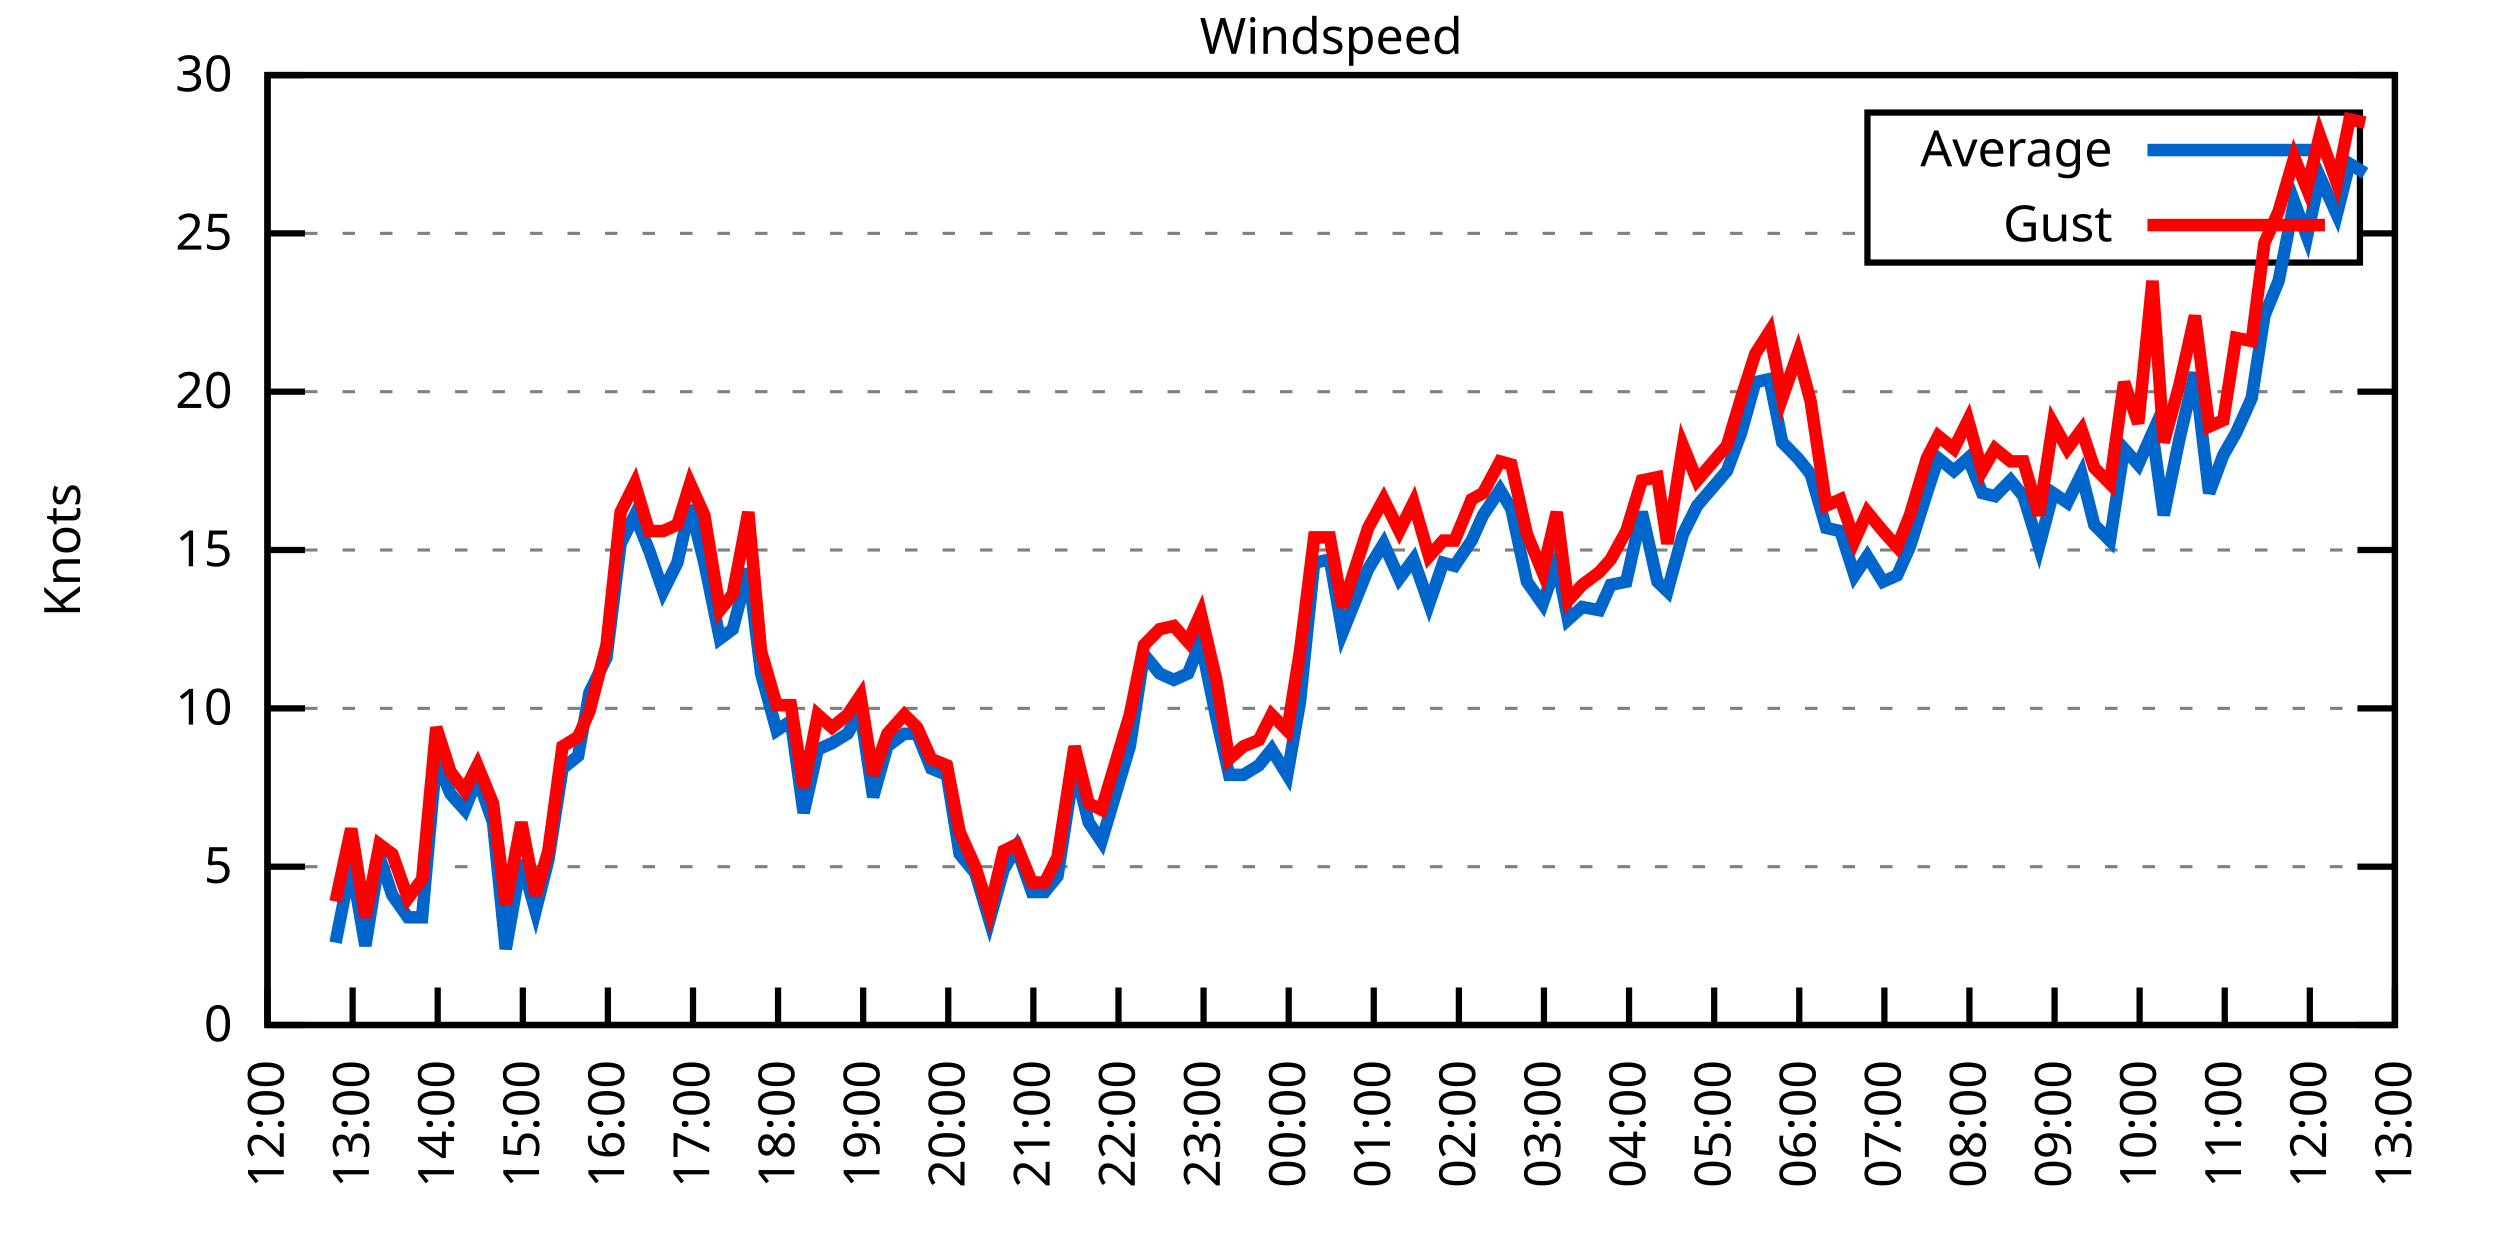
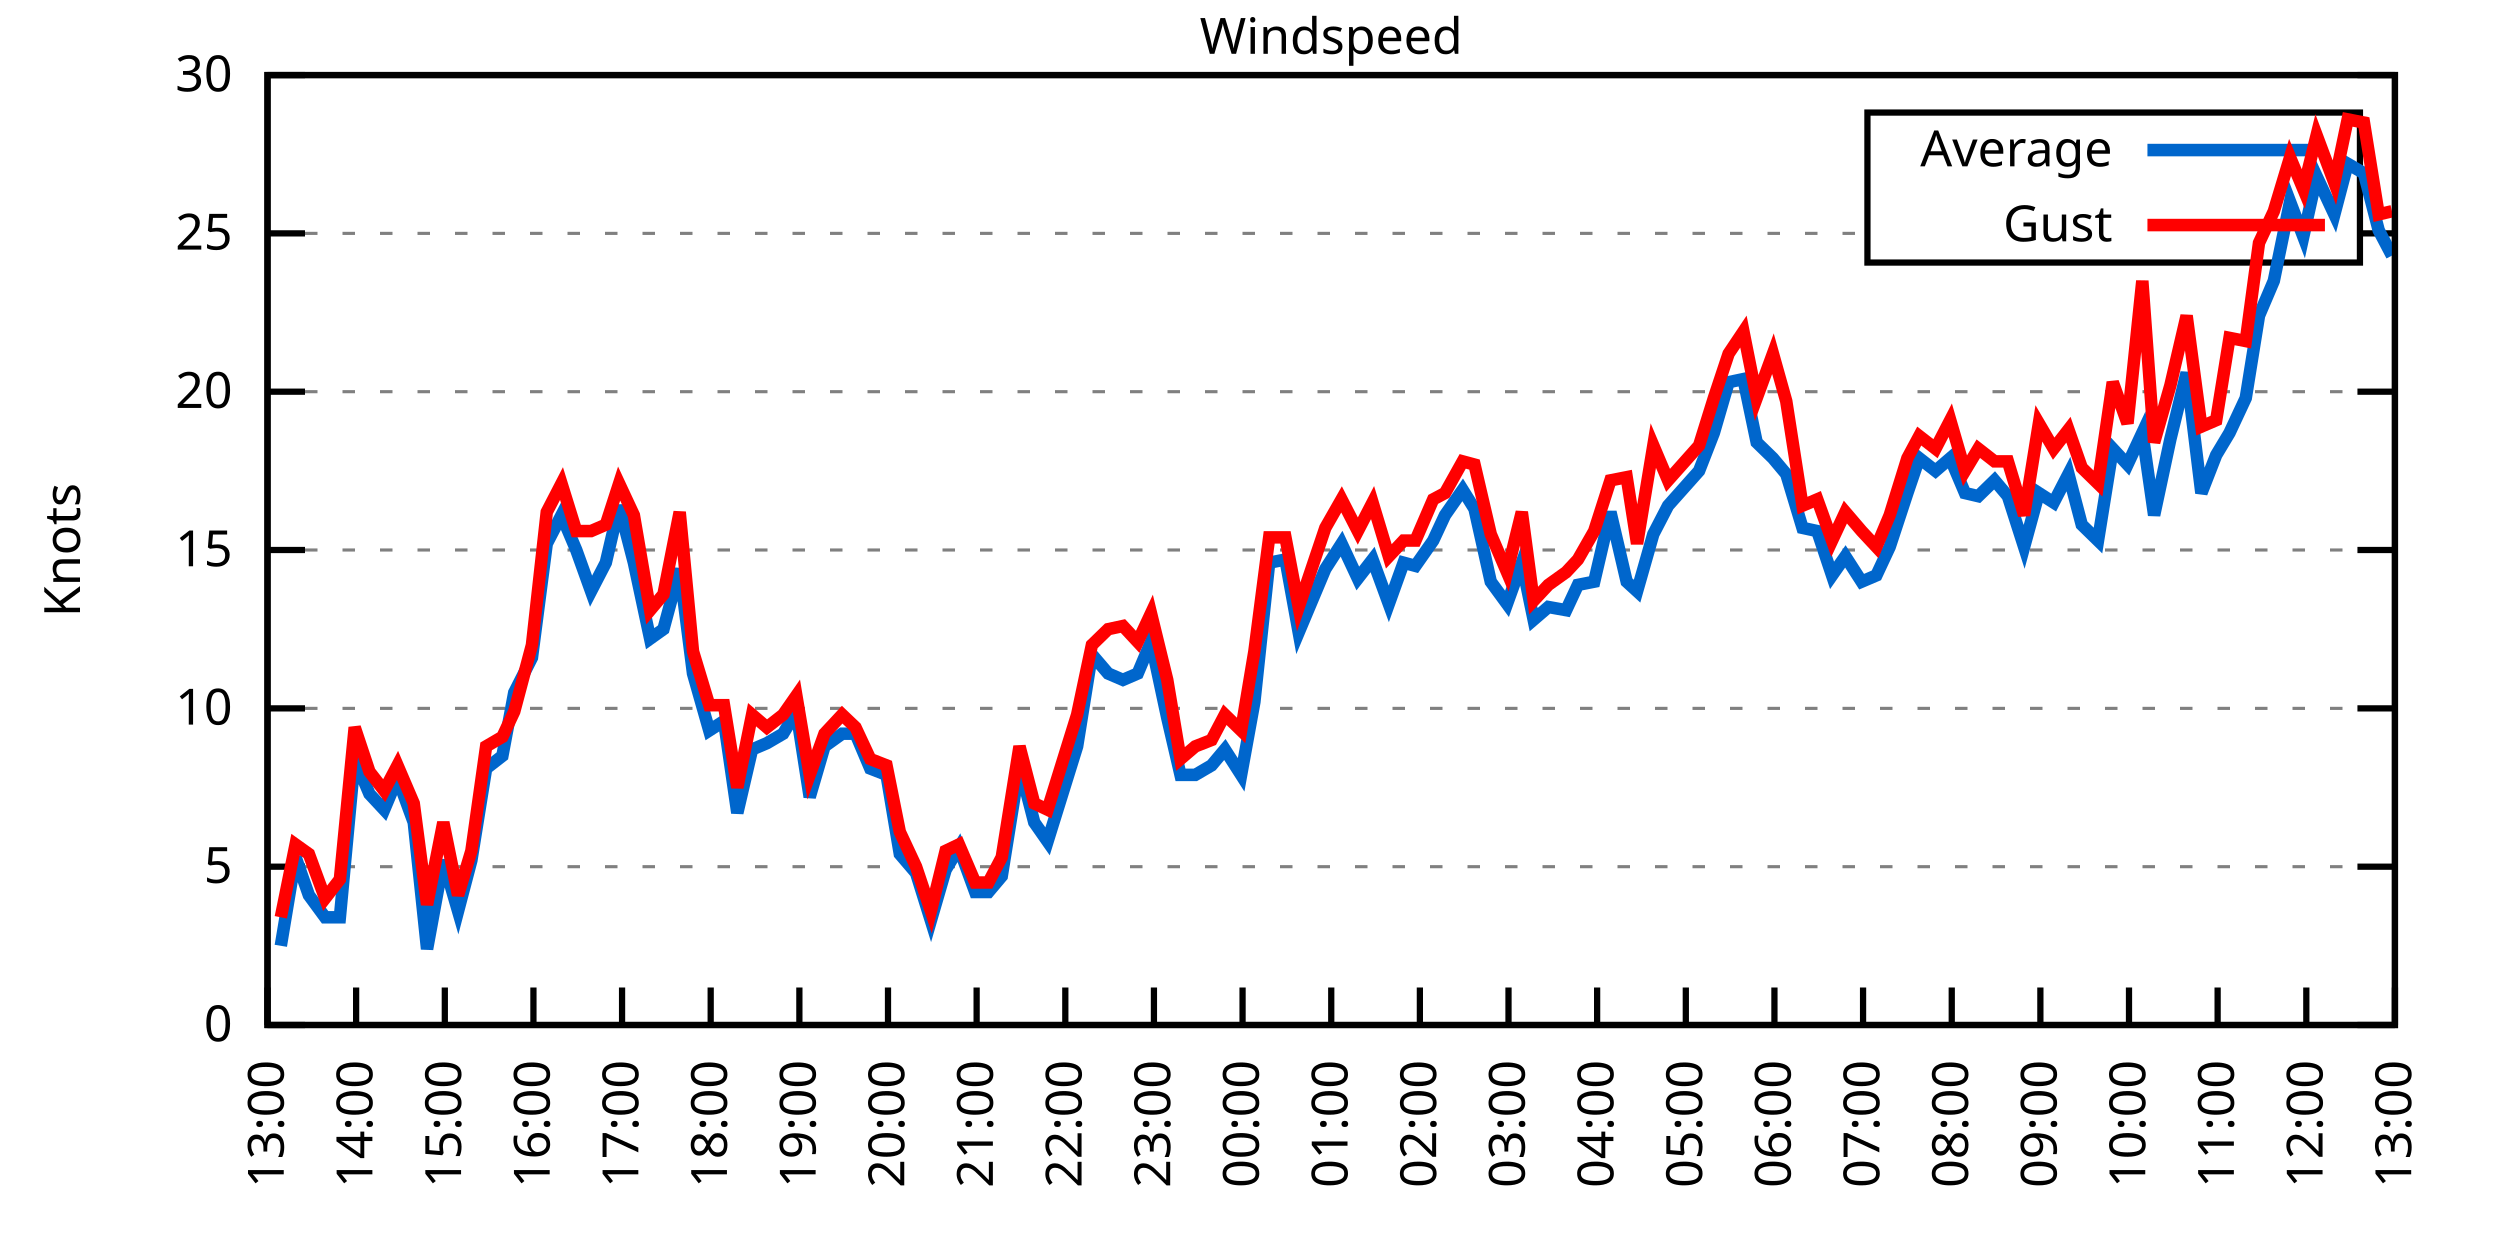
<svg xmlns="http://www.w3.org/2000/svg" xmlns:xlink="http://www.w3.org/1999/xlink" width="400" height="200" viewBox="0 0 400 200">
  <g id="gnuplot_canvas">
    <rect x="0" y="0" width="400" height="200" fill="none" />
    <defs>
      <circle id="gpDot" r="0.5" stroke-width="0.5" stroke="currentColor" />
      <path id="gpPt0" stroke-width="0.333" stroke="currentColor" d="M-1,0 h2 M0,-1 v2" />
      <path id="gpPt1" stroke-width="0.333" stroke="currentColor" d="M-1,-1 L1,1 M1,-1 L-1,1" />
      <path id="gpPt2" stroke-width="0.333" stroke="currentColor" d="M-1,0 L1,0 M0,-1 L0,1 M-1,-1 L1,1 M-1,1 L1,-1" />
      <rect id="gpPt3" stroke-width="0.333" stroke="currentColor" x="-1" y="-1" width="2" height="2" />
      <rect id="gpPt4" stroke-width="0.333" stroke="currentColor" fill="currentColor" x="-1" y="-1" width="2" height="2" />
      <circle id="gpPt5" stroke-width="0.333" stroke="currentColor" cx="0" cy="0" r="1" />
      <use xlink:href="#gpPt5" id="gpPt6" fill="currentColor" stroke="none" />
      <path id="gpPt7" stroke-width="0.333" stroke="currentColor" d="M0,-1.33 L-1.33,0.67 L1.33,0.67 z" />
      <use xlink:href="#gpPt7" id="gpPt8" fill="currentColor" stroke="none" />
      <use xlink:href="#gpPt7" id="gpPt9" stroke="currentColor" transform="rotate(180)" />
      <use xlink:href="#gpPt9" id="gpPt10" fill="currentColor" stroke="none" />
      <use xlink:href="#gpPt3" id="gpPt11" stroke="currentColor" transform="rotate(45)" />
      <use xlink:href="#gpPt11" id="gpPt12" fill="currentColor" stroke="none" />
      <path id="gpPt13" stroke-width="0.333" stroke="currentColor" d="M0,1.330 L1.265,0.411 L0.782,-1.067 L-0.782,-1.076 L-1.265,0.411 z" />
      <use xlink:href="#gpPt13" id="gpPt14" fill="currentColor" stroke="none" />
      <filter id="textbox" filterUnits="objectBoundingBox" x="0" y="0" height="1" width="1">
        <feFlood flood-color="white" flood-opacity="1" result="bgnd" />
        <feComposite in="SourceGraphic" in2="bgnd" operator="atop" />
      </filter>
      <filter id="greybox" filterUnits="objectBoundingBox" x="0" y="0" height="1" width="1">
        <feFlood flood-color="lightgrey" flood-opacity="1" result="grey" />
        <feComposite in="SourceGraphic" in2="grey" operator="atop" />
      </filter>
    </defs>
    <g fill="none" color="white" stroke="currentColor" stroke-width="1.00" stroke-linecap="butt" stroke-linejoin="miter">
</g>
    <g fill="none" color="black" stroke="currentColor" stroke-width="1.00" stroke-linecap="butt" stroke-linejoin="miter">
      <g stroke="none" shape-rendering="crispEdges">
        <polygon fill="rgb(255, 255, 255)" points="42.80,164.00 383.18,164.00 383.18,12.02 42.80,12.02 " />
      </g>
    </g>
    <g fill="none" color="black" stroke="currentColor" stroke-width="1.00" stroke-linecap="butt" stroke-linejoin="miter">
</g>
    <g fill="none" color="black" stroke="black" stroke-width="0.50" stroke-linecap="butt" stroke-linejoin="miter">
</g>
    <g fill="none" color="gray" stroke="currentColor" stroke-width="0.50" stroke-linecap="butt" stroke-linejoin="miter">
      <path stroke="gray" stroke-dasharray="2,4" class="gridline" d="M42.80,164.00 L383.19,164.00  " />
    </g>
    <g fill="none" color="gray" stroke="gray" stroke-width="1.00" stroke-linecap="butt" stroke-linejoin="miter">
</g>
    <g fill="none" color="black" stroke="currentColor" stroke-width="1.00" stroke-linecap="butt" stroke-linejoin="miter">
      <path stroke="black" d="M42.80,164.00 L48.80,164.00 M383.19,164.00 L377.19,164.00  " />
      <g transform="translate(37.20,166.60)" stroke="none" fill="black" font-family="Sans" font-size="8.00" text-anchor="end">
        <text>
          <tspan font-family="Sans"> 0</tspan>
        </text>
      </g>
    </g>
    <g fill="none" color="black" stroke="currentColor" stroke-width="1.00" stroke-linecap="butt" stroke-linejoin="miter">
</g>
    <g fill="none" color="black" stroke="black" stroke-width="0.50" stroke-linecap="butt" stroke-linejoin="miter">
</g>
    <g fill="none" color="gray" stroke="currentColor" stroke-width="0.50" stroke-linecap="butt" stroke-linejoin="miter">
      <path stroke="gray" stroke-dasharray="2,4" class="gridline" d="M42.80,138.67 L383.19,138.67  " />
    </g>
    <g fill="none" color="gray" stroke="gray" stroke-width="1.00" stroke-linecap="butt" stroke-linejoin="miter">
</g>
    <g fill="none" color="black" stroke="currentColor" stroke-width="1.00" stroke-linecap="butt" stroke-linejoin="miter">
      <path stroke="black" d="M42.80,138.67 L48.80,138.67 M383.19,138.67 L377.19,138.67  " />
      <g transform="translate(37.20,141.27)" stroke="none" fill="black" font-family="Sans" font-size="8.00" text-anchor="end">
        <text>
          <tspan font-family="Sans"> 5</tspan>
        </text>
      </g>
    </g>
    <g fill="none" color="black" stroke="currentColor" stroke-width="1.00" stroke-linecap="butt" stroke-linejoin="miter">
</g>
    <g fill="none" color="black" stroke="black" stroke-width="0.50" stroke-linecap="butt" stroke-linejoin="miter">
</g>
    <g fill="none" color="gray" stroke="currentColor" stroke-width="0.50" stroke-linecap="butt" stroke-linejoin="miter">
      <path stroke="gray" stroke-dasharray="2,4" class="gridline" d="M42.80,113.34 L383.19,113.34  " />
    </g>
    <g fill="none" color="gray" stroke="gray" stroke-width="1.00" stroke-linecap="butt" stroke-linejoin="miter">
</g>
    <g fill="none" color="black" stroke="currentColor" stroke-width="1.00" stroke-linecap="butt" stroke-linejoin="miter">
      <path stroke="black" d="M42.80,113.34 L48.80,113.34 M383.19,113.34 L377.19,113.34  " />
      <g transform="translate(37.20,115.94)" stroke="none" fill="black" font-family="Sans" font-size="8.00" text-anchor="end">
        <text>
          <tspan font-family="Sans"> 10</tspan>
        </text>
      </g>
    </g>
    <g fill="none" color="black" stroke="currentColor" stroke-width="1.00" stroke-linecap="butt" stroke-linejoin="miter">
</g>
    <g fill="none" color="black" stroke="black" stroke-width="0.50" stroke-linecap="butt" stroke-linejoin="miter">
</g>
    <g fill="none" color="gray" stroke="currentColor" stroke-width="0.50" stroke-linecap="butt" stroke-linejoin="miter">
      <path stroke="gray" stroke-dasharray="2,4" class="gridline" d="M42.80,88.00 L383.19,88.00  " />
    </g>
    <g fill="none" color="gray" stroke="gray" stroke-width="1.00" stroke-linecap="butt" stroke-linejoin="miter">
</g>
    <g fill="none" color="black" stroke="currentColor" stroke-width="1.00" stroke-linecap="butt" stroke-linejoin="miter">
      <path stroke="black" d="M42.80,88.00 L48.80,88.00 M383.19,88.00 L377.19,88.00  " />
      <g transform="translate(37.20,90.60)" stroke="none" fill="black" font-family="Sans" font-size="8.00" text-anchor="end">
        <text>
          <tspan font-family="Sans"> 15</tspan>
        </text>
      </g>
    </g>
    <g fill="none" color="black" stroke="currentColor" stroke-width="1.00" stroke-linecap="butt" stroke-linejoin="miter">
</g>
    <g fill="none" color="black" stroke="black" stroke-width="0.50" stroke-linecap="butt" stroke-linejoin="miter">
</g>
    <g fill="none" color="gray" stroke="currentColor" stroke-width="0.50" stroke-linecap="butt" stroke-linejoin="miter">
      <path stroke="gray" stroke-dasharray="2,4" class="gridline" d="M42.80,62.67 L383.19,62.67  " />
    </g>
    <g fill="none" color="gray" stroke="gray" stroke-width="1.00" stroke-linecap="butt" stroke-linejoin="miter">
</g>
    <g fill="none" color="black" stroke="currentColor" stroke-width="1.00" stroke-linecap="butt" stroke-linejoin="miter">
      <path stroke="black" d="M42.80,62.67 L48.80,62.67 M383.19,62.67 L377.19,62.67  " />
      <g transform="translate(37.20,65.27)" stroke="none" fill="black" font-family="Sans" font-size="8.00" text-anchor="end">
        <text>
          <tspan font-family="Sans"> 20</tspan>
        </text>
      </g>
    </g>
    <g fill="none" color="black" stroke="currentColor" stroke-width="1.00" stroke-linecap="butt" stroke-linejoin="miter">
</g>
    <g fill="none" color="black" stroke="black" stroke-width="0.50" stroke-linecap="butt" stroke-linejoin="miter">
</g>
    <g fill="none" color="gray" stroke="currentColor" stroke-width="0.50" stroke-linecap="butt" stroke-linejoin="miter">
      <path stroke="gray" stroke-dasharray="2,4" class="gridline" d="M42.80,37.34 L298.79,37.34 M377.59,37.34 L383.19,37.34  " />
    </g>
    <g fill="none" color="gray" stroke="gray" stroke-width="1.00" stroke-linecap="butt" stroke-linejoin="miter">
</g>
    <g fill="none" color="black" stroke="currentColor" stroke-width="1.00" stroke-linecap="butt" stroke-linejoin="miter">
      <path stroke="black" d="M42.80,37.34 L48.80,37.34 M383.19,37.34 L377.19,37.34  " />
      <g transform="translate(37.20,39.94)" stroke="none" fill="black" font-family="Sans" font-size="8.00" text-anchor="end">
        <text>
          <tspan font-family="Sans"> 25</tspan>
        </text>
      </g>
    </g>
    <g fill="none" color="black" stroke="currentColor" stroke-width="1.00" stroke-linecap="butt" stroke-linejoin="miter">
</g>
    <g fill="none" color="black" stroke="black" stroke-width="0.50" stroke-linecap="butt" stroke-linejoin="miter">
</g>
    <g fill="none" color="gray" stroke="currentColor" stroke-width="0.50" stroke-linecap="butt" stroke-linejoin="miter">
      <path stroke="gray" stroke-dasharray="2,4" class="gridline" d="M42.80,12.01 L383.19,12.01  " />
    </g>
    <g fill="none" color="gray" stroke="gray" stroke-width="1.00" stroke-linecap="butt" stroke-linejoin="miter">
</g>
    <g fill="none" color="black" stroke="currentColor" stroke-width="1.00" stroke-linecap="butt" stroke-linejoin="miter">
      <path stroke="black" d="M42.80,12.01 L48.80,12.01 M383.19,12.01 L377.19,12.01  " />
      <g transform="translate(37.20,14.61)" stroke="none" fill="black" font-family="Sans" font-size="8.00" text-anchor="end">
        <text>
          <tspan font-family="Sans"> 30</tspan>
        </text>
      </g>
    </g>
    <g fill="none" color="black" stroke="currentColor" stroke-width="1.00" stroke-linecap="butt" stroke-linejoin="miter">
      <path stroke="black" d="M42.80,164.00 L42.80,158.00  " />
      <g transform="translate(45.40,169.60) rotate(270.00)" stroke="none" fill="black" font-family="Sans" font-size="8.00" text-anchor="end">
        <text>
-           <tspan font-family="Sans">12:00</tspan>
-         </text>
-       </g>
-     </g>
-     <g fill="none" color="black" stroke="currentColor" stroke-width="1.00" stroke-linecap="butt" stroke-linejoin="miter">
-       <path stroke="black" d="M56.42,164.00 L56.42,158.00  " />
-       <g transform="translate(59.02,169.60) rotate(270.00)" stroke="none" fill="black" font-family="Sans" font-size="8.00" text-anchor="end">
-         <text>
          <tspan font-family="Sans">13:00</tspan>
        </text>
      </g>
    </g>
    <g fill="none" color="black" stroke="currentColor" stroke-width="1.00" stroke-linecap="butt" stroke-linejoin="miter">
-       <path stroke="black" d="M70.03,164.00 L70.03,158.00  " />
-       <g transform="translate(72.63,169.60) rotate(270.00)" stroke="none" fill="black" font-family="Sans" font-size="8.00" text-anchor="end">
+       <path stroke="black" d="M56.98,164.00 L56.98,158.00  " />
+       <g transform="translate(59.58,169.60) rotate(270.00)" stroke="none" fill="black" font-family="Sans" font-size="8.00" text-anchor="end">
        <text>
          <tspan font-family="Sans">14:00</tspan>
        </text>
      </g>
    </g>
    <g fill="none" color="black" stroke="currentColor" stroke-width="1.00" stroke-linecap="butt" stroke-linejoin="miter">
-       <path stroke="black" d="M83.65,164.00 L83.65,158.00  " />
-       <g transform="translate(86.25,169.60) rotate(270.00)" stroke="none" fill="black" font-family="Sans" font-size="8.00" text-anchor="end">
+       <path stroke="black" d="M71.17,164.00 L71.17,158.00  " />
+       <g transform="translate(73.77,169.60) rotate(270.00)" stroke="none" fill="black" font-family="Sans" font-size="8.00" text-anchor="end">
        <text>
          <tspan font-family="Sans">15:00</tspan>
        </text>
      </g>
    </g>
    <g fill="none" color="black" stroke="currentColor" stroke-width="1.00" stroke-linecap="butt" stroke-linejoin="miter">
-       <path stroke="black" d="M97.26,164.00 L97.26,158.00  " />
-       <g transform="translate(99.86,169.60) rotate(270.00)" stroke="none" fill="black" font-family="Sans" font-size="8.00" text-anchor="end">
+       <path stroke="black" d="M85.35,164.00 L85.35,158.00  " />
+       <g transform="translate(87.95,169.60) rotate(270.00)" stroke="none" fill="black" font-family="Sans" font-size="8.00" text-anchor="end">
        <text>
          <tspan font-family="Sans">16:00</tspan>
        </text>
      </g>
    </g>
    <g fill="none" color="black" stroke="currentColor" stroke-width="1.00" stroke-linecap="butt" stroke-linejoin="miter">
-       <path stroke="black" d="M110.88,164.00 L110.88,158.00  " />
-       <g transform="translate(113.48,169.60) rotate(270.00)" stroke="none" fill="black" font-family="Sans" font-size="8.00" text-anchor="end">
+       <path stroke="black" d="M99.53,164.00 L99.53,158.00  " />
+       <g transform="translate(102.13,169.60) rotate(270.00)" stroke="none" fill="black" font-family="Sans" font-size="8.00" text-anchor="end">
        <text>
          <tspan font-family="Sans">17:00</tspan>
        </text>
      </g>
    </g>
    <g fill="none" color="black" stroke="currentColor" stroke-width="1.00" stroke-linecap="butt" stroke-linejoin="miter">
-       <path stroke="black" d="M124.49,164.00 L124.49,158.00  " />
-       <g transform="translate(127.09,169.60) rotate(270.00)" stroke="none" fill="black" font-family="Sans" font-size="8.00" text-anchor="end">
+       <path stroke="black" d="M113.71,164.00 L113.71,158.00  " />
+       <g transform="translate(116.31,169.60) rotate(270.00)" stroke="none" fill="black" font-family="Sans" font-size="8.00" text-anchor="end">
        <text>
          <tspan font-family="Sans">18:00</tspan>
        </text>
      </g>
    </g>
    <g fill="none" color="black" stroke="currentColor" stroke-width="1.00" stroke-linecap="butt" stroke-linejoin="miter">
-       <path stroke="black" d="M138.11,164.00 L138.11,158.00  " />
-       <g transform="translate(140.71,169.60) rotate(270.00)" stroke="none" fill="black" font-family="Sans" font-size="8.00" text-anchor="end">
+       <path stroke="black" d="M127.90,164.00 L127.90,158.00  " />
+       <g transform="translate(130.50,169.60) rotate(270.00)" stroke="none" fill="black" font-family="Sans" font-size="8.00" text-anchor="end">
        <text>
          <tspan font-family="Sans">19:00</tspan>
        </text>
      </g>
    </g>
    <g fill="none" color="black" stroke="currentColor" stroke-width="1.00" stroke-linecap="butt" stroke-linejoin="miter">
-       <path stroke="black" d="M151.72,164.00 L151.72,158.00  " />
-       <g transform="translate(154.32,169.60) rotate(270.00)" stroke="none" fill="black" font-family="Sans" font-size="8.00" text-anchor="end">
+       <path stroke="black" d="M142.08,164.00 L142.08,158.00  " />
+       <g transform="translate(144.68,169.60) rotate(270.00)" stroke="none" fill="black" font-family="Sans" font-size="8.00" text-anchor="end">
        <text>
          <tspan font-family="Sans">20:00</tspan>
        </text>
      </g>
    </g>
    <g fill="none" color="black" stroke="currentColor" stroke-width="1.00" stroke-linecap="butt" stroke-linejoin="miter">
-       <path stroke="black" d="M165.34,164.00 L165.34,158.00  " />
-       <g transform="translate(167.94,169.60) rotate(270.00)" stroke="none" fill="black" font-family="Sans" font-size="8.00" text-anchor="end">
+       <path stroke="black" d="M156.26,164.00 L156.26,158.00  " />
+       <g transform="translate(158.86,169.60) rotate(270.00)" stroke="none" fill="black" font-family="Sans" font-size="8.00" text-anchor="end">
        <text>
          <tspan font-family="Sans">21:00</tspan>
        </text>
      </g>
    </g>
    <g fill="none" color="black" stroke="currentColor" stroke-width="1.00" stroke-linecap="butt" stroke-linejoin="miter">
-       <path stroke="black" d="M178.96,164.00 L178.96,158.00  " />
-       <g transform="translate(181.56,169.60) rotate(270.00)" stroke="none" fill="black" font-family="Sans" font-size="8.00" text-anchor="end">
+       <path stroke="black" d="M170.45,164.00 L170.45,158.00  " />
+       <g transform="translate(173.05,169.60) rotate(270.00)" stroke="none" fill="black" font-family="Sans" font-size="8.00" text-anchor="end">
        <text>
          <tspan font-family="Sans">22:00</tspan>
        </text>
      </g>
    </g>
    <g fill="none" color="black" stroke="currentColor" stroke-width="1.00" stroke-linecap="butt" stroke-linejoin="miter">
-       <path stroke="black" d="M192.57,164.00 L192.57,158.00  " />
-       <g transform="translate(195.17,169.60) rotate(270.00)" stroke="none" fill="black" font-family="Sans" font-size="8.00" text-anchor="end">
+       <path stroke="black" d="M184.63,164.00 L184.63,158.00  " />
+       <g transform="translate(187.23,169.60) rotate(270.00)" stroke="none" fill="black" font-family="Sans" font-size="8.00" text-anchor="end">
        <text>
          <tspan font-family="Sans">23:00</tspan>
        </text>
      </g>
    </g>
    <g fill="none" color="black" stroke="currentColor" stroke-width="1.00" stroke-linecap="butt" stroke-linejoin="miter">
-       <path stroke="black" d="M206.19,164.00 L206.19,158.00  " />
-       <g transform="translate(208.79,169.60) rotate(270.00)" stroke="none" fill="black" font-family="Sans" font-size="8.00" text-anchor="end">
+       <path stroke="black" d="M198.81,164.00 L198.81,158.00  " />
+       <g transform="translate(201.41,169.60) rotate(270.00)" stroke="none" fill="black" font-family="Sans" font-size="8.00" text-anchor="end">
        <text>
          <tspan font-family="Sans">00:00</tspan>
        </text>
      </g>
    </g>
    <g fill="none" color="black" stroke="currentColor" stroke-width="1.00" stroke-linecap="butt" stroke-linejoin="miter">
-       <path stroke="black" d="M219.80,164.00 L219.80,158.00  " />
-       <g transform="translate(222.40,169.60) rotate(270.00)" stroke="none" fill="black" font-family="Sans" font-size="8.00" text-anchor="end">
+       <path stroke="black" d="M213.00,164.00 L213.00,158.00  " />
+       <g transform="translate(215.60,169.60) rotate(270.00)" stroke="none" fill="black" font-family="Sans" font-size="8.00" text-anchor="end">
        <text>
          <tspan font-family="Sans">01:00</tspan>
        </text>
      </g>
    </g>
    <g fill="none" color="black" stroke="currentColor" stroke-width="1.00" stroke-linecap="butt" stroke-linejoin="miter">
-       <path stroke="black" d="M233.42,164.00 L233.42,158.00  " />
-       <g transform="translate(236.02,169.60) rotate(270.00)" stroke="none" fill="black" font-family="Sans" font-size="8.00" text-anchor="end">
+       <path stroke="black" d="M227.18,164.00 L227.18,158.00  " />
+       <g transform="translate(229.78,169.60) rotate(270.00)" stroke="none" fill="black" font-family="Sans" font-size="8.00" text-anchor="end">
        <text>
          <tspan font-family="Sans">02:00</tspan>
        </text>
      </g>
    </g>
    <g fill="none" color="black" stroke="currentColor" stroke-width="1.00" stroke-linecap="butt" stroke-linejoin="miter">
-       <path stroke="black" d="M247.03,164.00 L247.03,158.00  " />
-       <g transform="translate(249.63,169.60) rotate(270.00)" stroke="none" fill="black" font-family="Sans" font-size="8.00" text-anchor="end">
+       <path stroke="black" d="M241.36,164.00 L241.36,158.00  " />
+       <g transform="translate(243.96,169.60) rotate(270.00)" stroke="none" fill="black" font-family="Sans" font-size="8.00" text-anchor="end">
        <text>
          <tspan font-family="Sans">03:00</tspan>
        </text>
      </g>
    </g>
    <g fill="none" color="black" stroke="currentColor" stroke-width="1.00" stroke-linecap="butt" stroke-linejoin="miter">
-       <path stroke="black" d="M260.65,164.00 L260.65,158.00  " />
-       <g transform="translate(263.25,169.60) rotate(270.00)" stroke="none" fill="black" font-family="Sans" font-size="8.00" text-anchor="end">
+       <path stroke="black" d="M255.54,164.00 L255.54,158.00  " />
+       <g transform="translate(258.14,169.60) rotate(270.00)" stroke="none" fill="black" font-family="Sans" font-size="8.00" text-anchor="end">
        <text>
          <tspan font-family="Sans">04:00</tspan>
        </text>
      </g>
    </g>
    <g fill="none" color="black" stroke="currentColor" stroke-width="1.00" stroke-linecap="butt" stroke-linejoin="miter">
-       <path stroke="black" d="M274.27,164.00 L274.27,158.00  " />
-       <g transform="translate(276.87,169.60) rotate(270.00)" stroke="none" fill="black" font-family="Sans" font-size="8.00" text-anchor="end">
+       <path stroke="black" d="M269.73,164.00 L269.73,158.00  " />
+       <g transform="translate(272.33,169.60) rotate(270.00)" stroke="none" fill="black" font-family="Sans" font-size="8.00" text-anchor="end">
        <text>
          <tspan font-family="Sans">05:00</tspan>
        </text>
      </g>
    </g>
    <g fill="none" color="black" stroke="currentColor" stroke-width="1.00" stroke-linecap="butt" stroke-linejoin="miter">
-       <path stroke="black" d="M287.88,164.00 L287.88,158.00  " />
-       <g transform="translate(290.48,169.60) rotate(270.00)" stroke="none" fill="black" font-family="Sans" font-size="8.00" text-anchor="end">
+       <path stroke="black" d="M283.91,164.00 L283.91,158.00  " />
+       <g transform="translate(286.51,169.60) rotate(270.00)" stroke="none" fill="black" font-family="Sans" font-size="8.00" text-anchor="end">
        <text>
          <tspan font-family="Sans">06:00</tspan>
        </text>
      </g>
    </g>
    <g fill="none" color="black" stroke="currentColor" stroke-width="1.00" stroke-linecap="butt" stroke-linejoin="miter">
-       <path stroke="black" d="M301.50,164.00 L301.50,158.00  " />
-       <g transform="translate(304.10,169.60) rotate(270.00)" stroke="none" fill="black" font-family="Sans" font-size="8.00" text-anchor="end">
+       <path stroke="black" d="M298.09,164.00 L298.09,158.00  " />
+       <g transform="translate(300.69,169.60) rotate(270.00)" stroke="none" fill="black" font-family="Sans" font-size="8.00" text-anchor="end">
        <text>
          <tspan font-family="Sans">07:00</tspan>
        </text>
      </g>
    </g>
    <g fill="none" color="black" stroke="currentColor" stroke-width="1.00" stroke-linecap="butt" stroke-linejoin="miter">
-       <path stroke="black" d="M315.11,164.00 L315.11,158.00  " />
-       <g transform="translate(317.71,169.60) rotate(270.00)" stroke="none" fill="black" font-family="Sans" font-size="8.00" text-anchor="end">
+       <path stroke="black" d="M312.28,164.00 L312.28,158.00  " />
+       <g transform="translate(314.88,169.60) rotate(270.00)" stroke="none" fill="black" font-family="Sans" font-size="8.00" text-anchor="end">
        <text>
          <tspan font-family="Sans">08:00</tspan>
        </text>
      </g>
    </g>
    <g fill="none" color="black" stroke="currentColor" stroke-width="1.00" stroke-linecap="butt" stroke-linejoin="miter">
-       <path stroke="black" d="M328.73,164.00 L328.73,158.00  " />
-       <g transform="translate(331.33,169.60) rotate(270.00)" stroke="none" fill="black" font-family="Sans" font-size="8.00" text-anchor="end">
+       <path stroke="black" d="M326.46,164.00 L326.46,158.00  " />
+       <g transform="translate(329.06,169.60) rotate(270.00)" stroke="none" fill="black" font-family="Sans" font-size="8.00" text-anchor="end">
        <text>
          <tspan font-family="Sans">09:00</tspan>
        </text>
      </g>
    </g>
    <g fill="none" color="black" stroke="currentColor" stroke-width="1.00" stroke-linecap="butt" stroke-linejoin="miter">
-       <path stroke="black" d="M342.34,164.00 L342.34,158.00  " />
-       <g transform="translate(344.94,169.60) rotate(270.00)" stroke="none" fill="black" font-family="Sans" font-size="8.00" text-anchor="end">
+       <path stroke="black" d="M340.64,164.00 L340.64,158.00  " />
+       <g transform="translate(343.24,169.60) rotate(270.00)" stroke="none" fill="black" font-family="Sans" font-size="8.00" text-anchor="end">
        <text>
          <tspan font-family="Sans">10:00</tspan>
        </text>
      </g>
    </g>
    <g fill="none" color="black" stroke="currentColor" stroke-width="1.00" stroke-linecap="butt" stroke-linejoin="miter">
-       <path stroke="black" d="M355.96,164.00 L355.96,158.00  " />
-       <g transform="translate(358.56,169.60) rotate(270.00)" stroke="none" fill="black" font-family="Sans" font-size="8.00" text-anchor="end">
+       <path stroke="black" d="M354.82,164.00 L354.82,158.00  " />
+       <g transform="translate(357.42,169.60) rotate(270.00)" stroke="none" fill="black" font-family="Sans" font-size="8.00" text-anchor="end">
        <text>
          <tspan font-family="Sans">11:00</tspan>
        </text>
      </g>
    </g>
    <g fill="none" color="black" stroke="currentColor" stroke-width="1.00" stroke-linecap="butt" stroke-linejoin="miter">
-       <path stroke="black" d="M369.57,164.00 L369.57,158.00  " />
-       <g transform="translate(372.17,169.60) rotate(270.00)" stroke="none" fill="black" font-family="Sans" font-size="8.00" text-anchor="end">
+       <path stroke="black" d="M369.01,164.00 L369.01,158.00  " />
+       <g transform="translate(371.61,169.60) rotate(270.00)" stroke="none" fill="black" font-family="Sans" font-size="8.00" text-anchor="end">
        <text>
          <tspan font-family="Sans">12:00</tspan>
        </text>
      </g>
    </g>
    <g fill="none" color="black" stroke="currentColor" stroke-width="1.00" stroke-linecap="butt" stroke-linejoin="miter">
      <path stroke="black" d="M383.19,164.00 L383.19,158.00  " />
      <g transform="translate(385.79,169.60) rotate(270.00)" stroke="none" fill="black" font-family="Sans" font-size="8.00" text-anchor="end">
        <text>
          <tspan font-family="Sans">13:00</tspan>
        </text>
      </g>
    </g>
    <g fill="none" color="black" stroke="currentColor" stroke-width="1.00" stroke-linecap="butt" stroke-linejoin="miter">
</g>
    <g fill="none" color="black" stroke="currentColor" stroke-width="1.00" stroke-linecap="butt" stroke-linejoin="miter">
      <path stroke="black" d="M42.80,12.01 L42.80,164.00 L383.19,164.00 L383.19,12.01 L42.80,12.01 Z  " />
    </g>
    <g fill="none" color="black" stroke="currentColor" stroke-width="1.00" stroke-linecap="butt" stroke-linejoin="miter">
</g>
    <g fill="none" color="black" stroke="currentColor" stroke-width="1.00" stroke-linecap="butt" stroke-linejoin="miter">
      <path stroke="black" d="M298.79,42.01 L298.79,18.01 L377.59,18.01 L377.59,42.01 L298.79,42.01 Z  " />
    </g>
    <g id="Windspeed_plot_1">
      <g fill="none" color="white" stroke="black" stroke-width="2.00" stroke-linecap="butt" stroke-linejoin="miter">
</g>
      <g fill="none" color="black" stroke="currentColor" stroke-width="2.00" stroke-linecap="butt" stroke-linejoin="miter">
        <g transform="translate(337.99,26.61)" stroke="none" fill="black" font-family="Sans" font-size="8.00" text-anchor="end">
          <text>
            <tspan font-family="Sans">Average</tspan>
          </text>
        </g>
      </g>
      <g fill="none" color="black" stroke="currentColor" stroke-width="2.00" stroke-linecap="butt" stroke-linejoin="miter">
-         <path stroke="rgb(  0, 102, 204)" d="M343.59,24.01 L371.99,24.01 M53.69,150.83 L56.19,138.16 L58.46,151.33 L60.73,137.15 L62.77,143.23 L65.27,146.77   L67.54,146.77 L69.80,121.44 L72.07,127.02 L74.34,129.55 L76.39,124.48 L78.88,131.58 L80.92,151.84 L83.42,137.66   L85.69,145.76 L87.73,137.66 L90.00,122.96 L92.50,120.94 L94.31,110.80 L97.04,105.23 L99.30,86.99 L101.57,82.43   L103.84,88.00 L106.11,94.59 L108.38,90.03 L110.42,80.91 L112.69,90.03 L115.19,102.19 L117.23,100.67 L119.73,91.04   L121.77,107.76 L124.27,116.88 L126.54,115.36 L128.58,130.06 L130.85,119.92 L133.12,118.91 L135.61,117.39 L137.66,113.84   L139.70,127.52 L141.97,119.42 L144.69,117.39 L146.73,117.39 L149.00,122.96 L151.50,123.98 L153.54,136.64 L156.04,139.68   L158.31,147.28 L160.57,139.17 L162.62,135.63 L165.11,142.72 L167.16,142.72 L169.20,140.19 L171.92,122.46 L174.19,131.58   L176.23,134.62 L180.77,119.42 L183.04,104.72 L185.54,107.76 L187.81,108.78 L190.08,107.76 L192.12,102.70 L194.61,114.86   L196.66,123.98 L198.93,123.98 L201.42,122.46 L203.46,119.92 L205.96,123.98 L208.00,112.32 L210.27,90.03 L212.77,89.52   L214.81,101.18 L218.90,91.04 L221.39,86.99 L223.89,92.56 L226.16,89.52 L228.65,96.62 L230.92,90.03 L232.74,90.54   L235.46,86.49 L237.28,82.43 L240.00,78.38 L241.81,81.42 L244.31,93.07 L246.81,96.62 L249.08,90.03 L250.89,99.15   L253.16,97.12 L255.88,97.63 L257.70,93.58 L260.20,93.07 L262.69,81.93 L265.19,93.07 L266.78,94.59 L269.27,85.47   L271.54,80.91 L276.31,75.34 L278.58,69.26 L280.85,61.15 L283.12,60.65 L285.16,70.78 L287.65,73.31 L289.70,75.85   L292.19,84.46 L294.46,84.97 L296.73,92.06 L298.77,89.02 L301.27,93.07 L303.54,92.06 L305.58,87.50 L308.30,78.89   L310.12,73.31 L312.62,75.34 L314.89,73.31 L317.15,78.89 L319.20,79.39 L321.69,76.86 L323.74,79.39 L326.23,87.50   L328.50,78.89 L330.77,80.41 L333.04,75.85 L335.08,83.95 L337.58,86.49 L339.85,71.79 L342.12,74.33 L344.39,69.26   L346.20,82.43 L348.70,70.27 L351.19,59.63 L353.46,78.89 L355.73,72.81 L357.77,69.26 L360.27,63.69 L362.31,50.51   L364.58,44.94 L367.08,32.28 L369.12,37.85 L371.16,28.22 L373.89,34.30 L375.93,26.20 L378.42,27.72  " />
+         <path stroke="rgb(  0, 102, 204)" d="M343.59,24.01 L371.99,24.01 M44.93,151.33 L47.29,137.15 L49.42,143.23 L52.02,146.77 L54.38,146.77 L56.75,121.44   L59.11,127.02 L61.47,129.55 L63.60,124.48 L66.20,131.58 L68.33,151.84 L70.93,137.66 L73.29,145.76 L75.42,137.66   L77.78,122.96 L80.38,120.94 L82.28,110.80 L85.11,105.23 L87.48,86.99 L89.84,82.43 L92.20,88.00 L94.57,94.59   L96.93,90.03 L99.06,80.91 L101.42,90.03 L104.02,102.19 L106.15,100.67 L108.75,91.04 L110.88,107.76 L113.48,116.88   L115.84,115.36 L117.97,130.06 L120.33,119.92 L122.70,118.91 L125.30,117.39 L127.42,113.84 L129.55,127.52 L131.92,119.42   L134.75,117.39 L136.88,117.39 L139.24,122.96 L141.84,123.98 L143.97,136.64 L146.57,139.68 L148.94,147.28 L151.30,139.17   L153.43,135.63 L156.03,142.72 L158.15,142.72 L160.28,140.19 L163.12,122.46 L165.48,131.58 L167.61,134.62 L172.34,119.42   L174.70,104.72 L177.30,107.76 L179.67,108.78 L182.03,107.76 L184.16,102.70 L186.76,114.86 L188.88,123.98 L191.25,123.98   L193.85,122.46 L195.98,119.92 L198.58,123.98 L200.70,112.32 L203.07,90.03 L205.67,89.52 L207.79,101.18 L212.05,91.04   L214.65,86.99 L217.25,92.56 L219.61,89.52 L222.21,96.62 L224.58,90.03 L226.47,90.54 L229.31,86.49 L231.20,82.43   L234.03,78.38 L235.92,81.42 L238.52,93.07 L241.12,96.62 L243.49,90.03 L245.38,99.15 L247.74,97.12 L250.58,97.63   L252.47,93.58 L255.07,93.07 L257.67,81.93 L260.27,93.07 L261.93,94.59 L264.53,85.47 L266.89,80.91 L271.85,75.34   L274.22,69.26 L276.58,61.15 L278.95,60.65 L281.07,70.78 L283.67,73.31 L285.80,75.85 L288.40,84.46 L290.76,84.97   L293.13,92.06 L295.26,89.02 L297.86,93.07 L300.22,92.06 L302.35,87.50 L305.18,78.89 L307.08,73.31 L309.68,75.34   L312.04,73.31 L314.40,78.89 L316.53,79.39 L319.13,76.86 L321.26,79.39 L323.86,87.50 L326.22,78.89 L328.59,80.41   L330.95,75.85 L333.08,83.95 L335.68,86.49 L338.04,71.79 L340.40,74.33 L342.77,69.26 L344.66,82.43 L347.26,70.27   L349.86,59.63 L352.22,78.89 L354.59,72.81 L356.72,69.26 L359.32,63.69 L361.44,50.51 L363.81,44.94 L366.41,32.28   L368.53,37.85 L370.66,28.22 L373.50,34.30 L375.63,26.20 L378.23,27.72 L380.59,36.84 L382.72,40.89  " />
      </g>
    </g>
    <g id="Windspeed_plot_2">
      <g fill="none" color="black" stroke="currentColor" stroke-width="2.00" stroke-linecap="butt" stroke-linejoin="miter">
        <g transform="translate(337.99,38.61)" stroke="none" fill="black" font-family="Sans" font-size="8.00" text-anchor="end">
          <text>
            <tspan font-family="Sans">Gust</tspan>
          </text>
        </g>
      </g>
      <g fill="none" color="black" stroke="currentColor" stroke-width="2.00" stroke-linecap="butt" stroke-linejoin="miter">
-         <path stroke="rgb(255,   0,   0)" d="M343.59,36.01 L371.99,36.01 M53.69,144.24 L56.19,132.59 L58.46,146.77 L60.73,135.12 L62.77,136.64 L65.27,143.73   L67.54,140.69 L69.80,116.38 L72.07,123.47 L74.34,126.51 L76.39,122.46 L78.88,128.54 L80.92,144.75 L83.42,131.58   L85.69,143.23 L87.73,136.14 L90.00,119.42 L92.50,117.90 L94.31,113.84 L97.04,103.20 L99.30,81.93 L101.57,77.37   L103.84,84.97 L106.11,84.97 L108.38,83.95 L110.42,77.37 L112.69,82.43 L115.19,97.63 L117.23,95.10 L119.73,81.93   L121.77,104.22 L124.27,112.83 L126.54,112.83 L128.58,126.00 L130.85,114.35 L133.12,116.38 L135.61,114.35 L137.66,111.31   L139.70,123.98 L141.97,117.39 L144.69,114.35 L146.73,116.38 L149.00,121.44 L151.50,122.46 L153.54,133.10 L156.04,138.67   L158.31,145.76 L160.57,136.14 L162.62,135.12 L165.11,141.20 L167.16,141.20 L169.20,137.15 L171.92,119.42 L174.19,128.54   L176.23,129.55 L180.77,114.35 L183.04,103.20 L185.54,100.67 L187.81,100.16 L190.08,102.70 L192.12,98.14 L194.61,108.78   L196.66,121.44 L198.93,119.42 L201.42,118.40 L203.46,114.35 L205.96,116.88 L208.00,104.22 L210.27,85.98 L212.77,85.98   L214.81,97.12 L218.90,84.46 L221.39,79.90 L223.89,84.97 L226.16,80.41 L228.65,89.02 L230.92,86.49 L232.74,86.49   L235.46,79.90 L237.28,78.89 L240.00,73.82 L241.81,74.33 L244.31,85.47 L246.81,91.55 L249.08,81.93 L250.89,96.11   L253.16,93.58 L255.88,91.55 L257.70,89.52 L260.20,84.97 L262.69,76.86 L265.19,76.35 L266.78,86.99 L269.27,71.29   L271.54,76.86 L276.31,71.29 L278.58,63.69 L280.85,56.59 L283.12,53.05 L285.16,63.69 L287.65,56.59 L289.70,64.19   L292.19,80.91 L294.46,79.90 L296.73,86.49 L298.77,81.93 L301.27,84.97 L303.54,87.50 L305.58,82.43 L308.30,73.31   L310.12,69.77 L312.62,71.79 L314.89,67.23 L317.15,75.34 L319.20,71.79 L321.69,73.82 L323.74,73.82 L326.23,82.43   L328.50,67.74 L330.77,71.79 L333.04,68.75 L335.08,74.83 L337.58,77.37 L339.85,61.15 L342.12,67.74 L344.39,44.94   L346.20,70.78 L348.70,61.66 L351.19,50.51 L353.46,68.25 L355.73,67.23 L357.77,54.06 L360.27,54.57 L362.31,38.86   L364.58,33.80 L367.08,25.18 L369.12,30.25 L371.16,21.64 L373.89,29.24 L375.93,19.10 L378.42,19.61  " />
+         <path stroke="rgb(255,   0,   0)" d="M343.59,36.01 L371.99,36.01 M44.93,146.77 L47.29,135.12 L49.42,136.64 L52.02,143.73 L54.38,140.69 L56.75,116.38   L59.11,123.47 L61.47,126.51 L63.60,122.46 L66.20,128.54 L68.33,144.75 L70.93,131.58 L73.29,143.23 L75.42,136.14   L77.78,119.42 L80.38,117.90 L82.28,113.84 L85.11,103.20 L87.48,81.93 L89.84,77.37 L92.20,84.97 L94.57,84.97   L96.93,83.95 L99.06,77.37 L101.42,82.43 L104.02,97.63 L106.15,95.10 L108.75,81.93 L110.88,104.22 L113.48,112.83   L115.84,112.83 L117.97,126.00 L120.33,114.35 L122.70,116.38 L125.30,114.35 L127.42,111.31 L129.55,123.98 L131.92,117.39   L134.75,114.35 L136.88,116.38 L139.24,121.44 L141.84,122.46 L143.97,133.10 L146.57,138.67 L148.94,145.76 L151.30,136.14   L153.43,135.12 L156.03,141.20 L158.15,141.20 L160.28,137.15 L163.12,119.42 L165.48,128.54 L167.61,129.55 L172.34,114.35   L174.70,103.20 L177.30,100.67 L179.67,100.16 L182.03,102.70 L184.16,98.14 L186.76,108.78 L188.88,121.44 L191.25,119.42   L193.85,118.40 L195.98,114.35 L198.58,116.88 L200.70,104.22 L203.07,85.98 L205.67,85.98 L207.79,97.12 L212.05,84.46   L214.65,79.90 L217.25,84.97 L219.61,80.41 L222.21,89.02 L224.58,86.49 L226.47,86.49 L229.31,79.90 L231.20,78.89   L234.03,73.82 L235.92,74.33 L238.52,85.47 L241.12,91.55 L243.49,81.93 L245.38,96.11 L247.74,93.58 L250.58,91.55   L252.47,89.52 L255.07,84.97 L257.67,76.86 L260.27,76.35 L261.93,86.99 L264.53,71.29 L266.89,76.86 L271.85,71.29   L274.22,63.69 L276.58,56.59 L278.95,53.05 L281.07,63.69 L283.67,56.59 L285.80,64.19 L288.40,80.91 L290.76,79.90   L293.13,86.49 L295.26,81.93 L297.86,84.97 L300.22,87.50 L302.35,82.43 L305.18,73.31 L307.08,69.77 L309.68,71.79   L312.04,67.23 L314.40,75.34 L316.53,71.79 L319.13,73.82 L321.26,73.82 L323.86,82.43 L326.22,67.74 L328.59,71.79   L330.95,68.75 L333.08,74.83 L335.68,77.37 L338.04,61.15 L340.40,67.74 L342.77,44.94 L344.66,70.78 L347.26,61.66   L349.86,50.51 L352.22,68.25 L354.59,67.23 L356.72,54.06 L359.32,54.57 L361.44,38.86 L363.81,33.80 L366.41,25.18   L368.53,30.25 L370.66,21.64 L373.50,29.24 L375.63,19.10 L378.23,19.61 L380.59,34.30 L382.72,33.80  " />
      </g>
    </g>
    <g fill="none" color="black" stroke="currentColor" stroke-width="2.00" stroke-linecap="butt" stroke-linejoin="miter">
</g>
    <g fill="none" color="black" stroke="black" stroke-width="1.00" stroke-linecap="butt" stroke-linejoin="miter">
</g>
    <g fill="none" color="black" stroke="currentColor" stroke-width="1.00" stroke-linecap="butt" stroke-linejoin="miter">
      <path stroke="black" d="M42.80,12.01 L42.80,164.00 L383.19,164.00 L383.19,12.01 L42.80,12.01 Z  " />
      <g transform="translate(12.80,88.01) rotate(270.00)" stroke="none" fill="black" font-family="Sans" font-size="8.00" text-anchor="middle">
        <text>
          <tspan font-family="Sans">Knots</tspan>
        </text>
      </g>
    </g>
    <g fill="none" color="black" stroke="currentColor" stroke-width="1.00" stroke-linecap="butt" stroke-linejoin="miter">
</g>
    <g fill="none" color="black" stroke="currentColor" stroke-width="1.00" stroke-linecap="butt" stroke-linejoin="miter">
      <g transform="translate(212.99,8.61)" stroke="none" fill="black" font-family="Sans" font-size="8.00" text-anchor="middle">
        <text>
          <tspan font-family="Sans">Windspeed</tspan>
        </text>
      </g>
    </g>
    <g fill="none" color="black" stroke="currentColor" stroke-width="1.00" stroke-linecap="butt" stroke-linejoin="miter">
</g>
  </g>
</svg>
